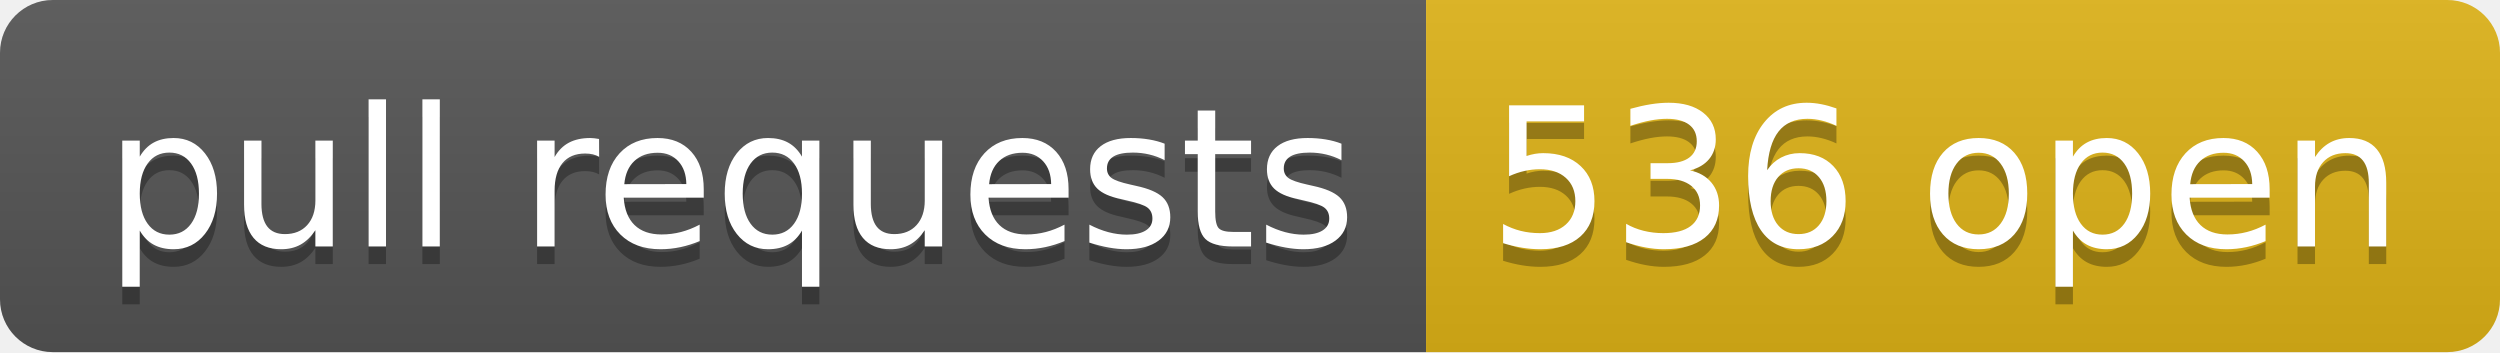
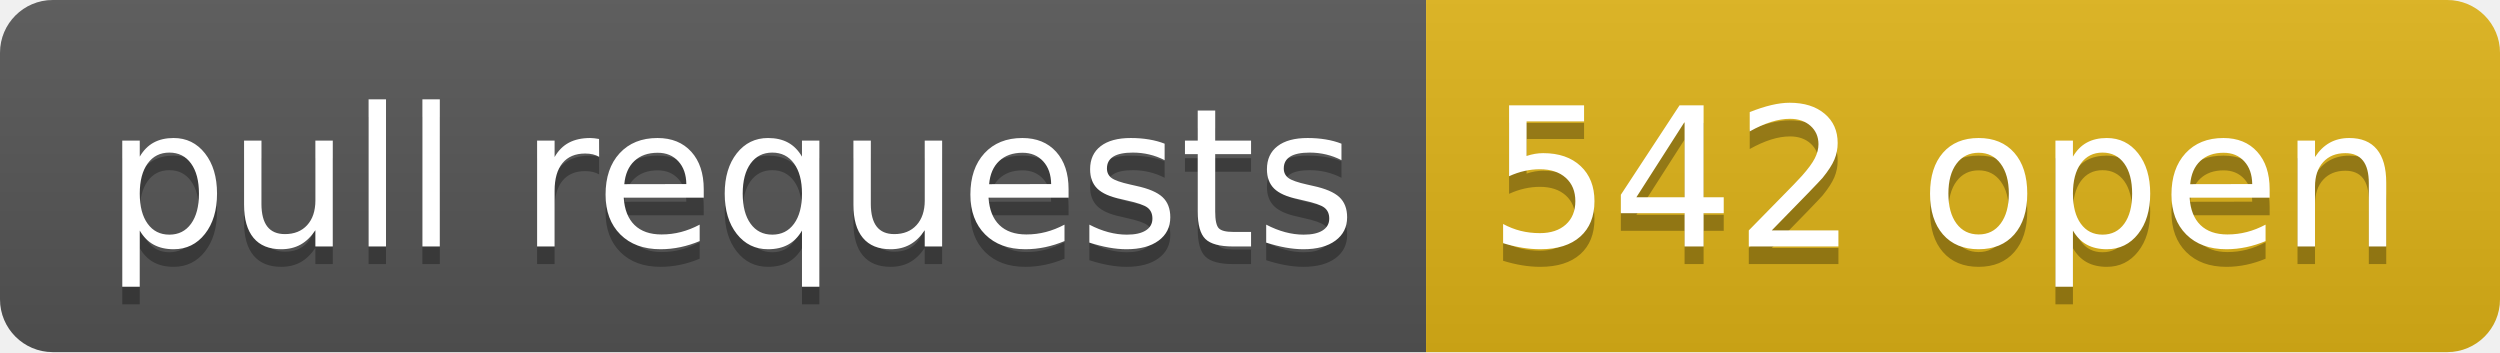
- <svg xmlns="http://www.w3.org/2000/svg" width="142" height="20" role="img" aria-label="pull requests: 536 open">
+ <svg xmlns="http://www.w3.org/2000/svg" width="142" height="20" role="img" aria-label="pull requests: 542 open">
  <linearGradient id="s" x2="0" y2="100%">
    <stop offset="0" stop-color="#bbb" stop-opacity=".1" />
    <stop offset="1" stop-opacity=".1" />
  </linearGradient>
  <clipPath id="r">
    <rect width="142" height="20" rx="3" fill="#fff" />
  </clipPath>
  <g clip-path="url(#r)">
    <rect width="81" height="20" fill="#555" />
    <rect x="81" width="61" height="20" fill="#dfb317" />
    <rect width="142" height="20" fill="url(#s)" />
  </g>
  <g fill="#fff" text-anchor="middle" font-family="Verdana,Geneva,DejaVu Sans,sans-serif" text-rendering="geometricPrecision" font-size="110">
    <text aria-hidden="true" x="415" y="150" fill="#010101" fill-opacity=".3" transform="scale(.1)" textLength="710">pull requests</text>
    <text x="415" y="140" transform="scale(.1)" fill="#fff" textLength="710">pull requests</text>
-     <text aria-hidden="true" x="1105" y="150" fill="#010101" fill-opacity=".3" transform="scale(.1)" textLength="510">536 open</text>
-     <text x="1105" y="140" transform="scale(.1)" fill="#fff" textLength="510">536 open</text>
+     <text aria-hidden="true" x="1105" y="150" fill="#010101" fill-opacity=".3" transform="scale(.1)" textLength="510">542 open</text>
+     <text x="1105" y="140" transform="scale(.1)" fill="#fff" textLength="510">542 open</text>
  </g>
</svg>
